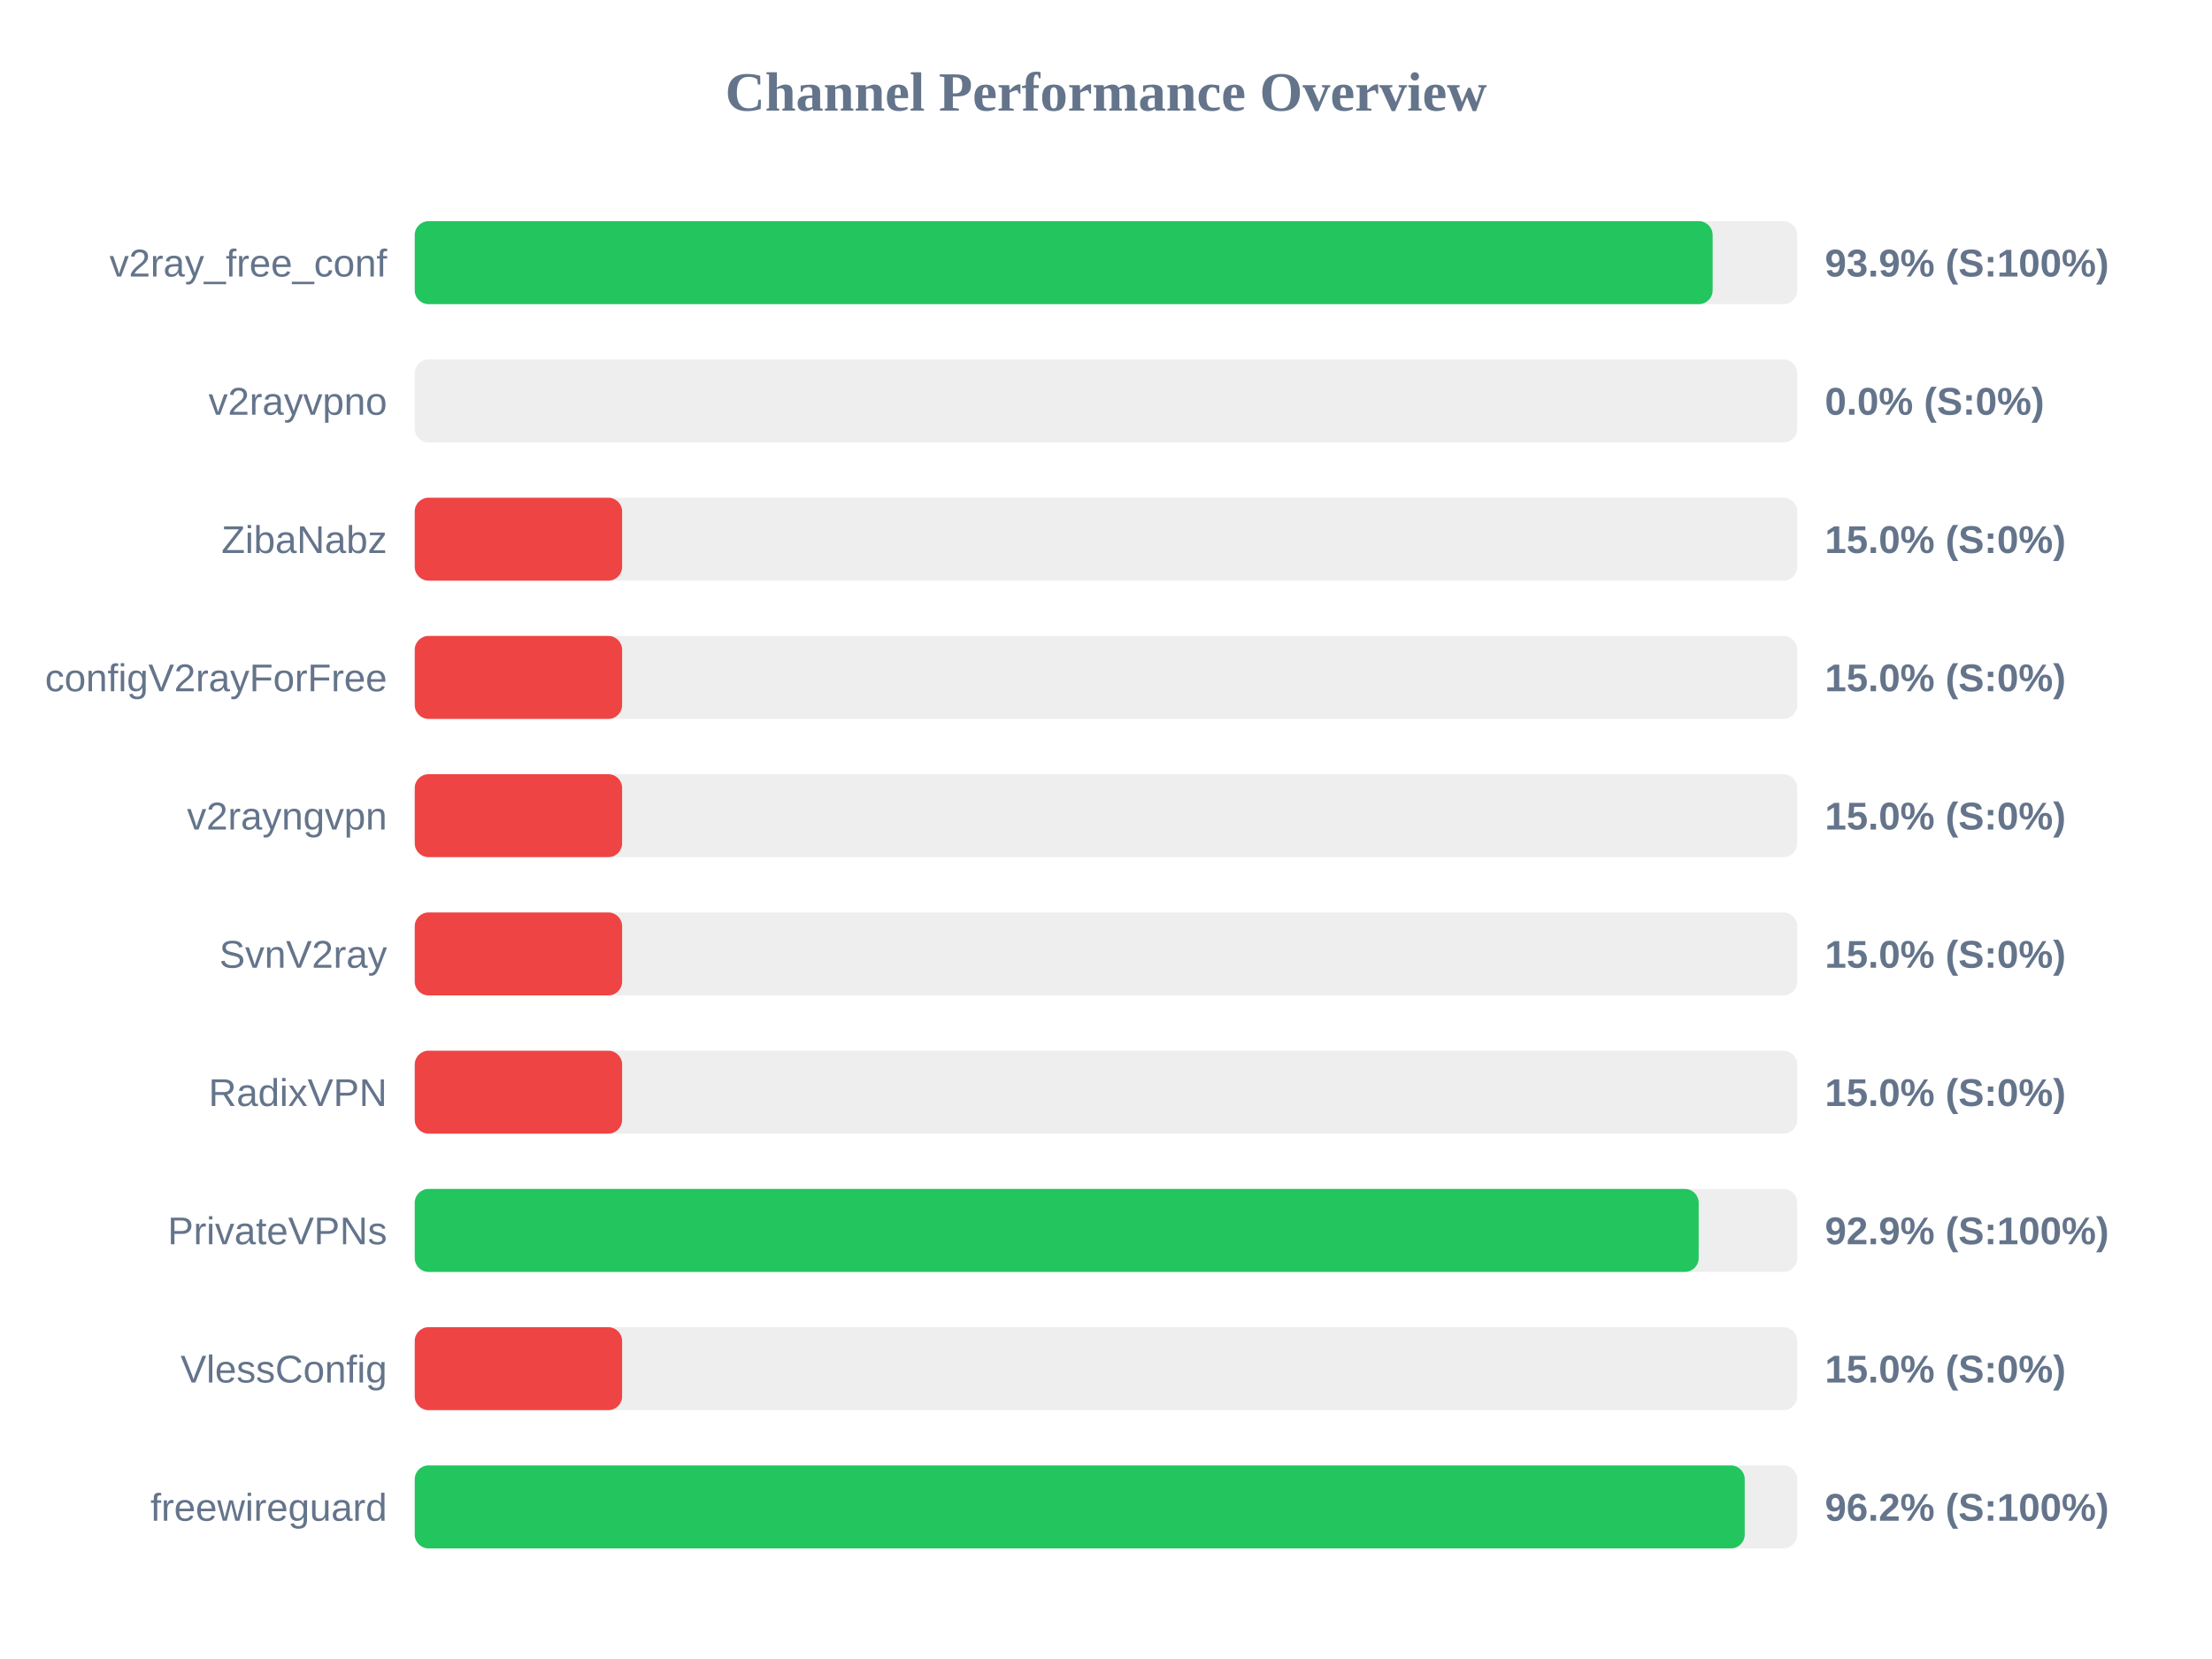
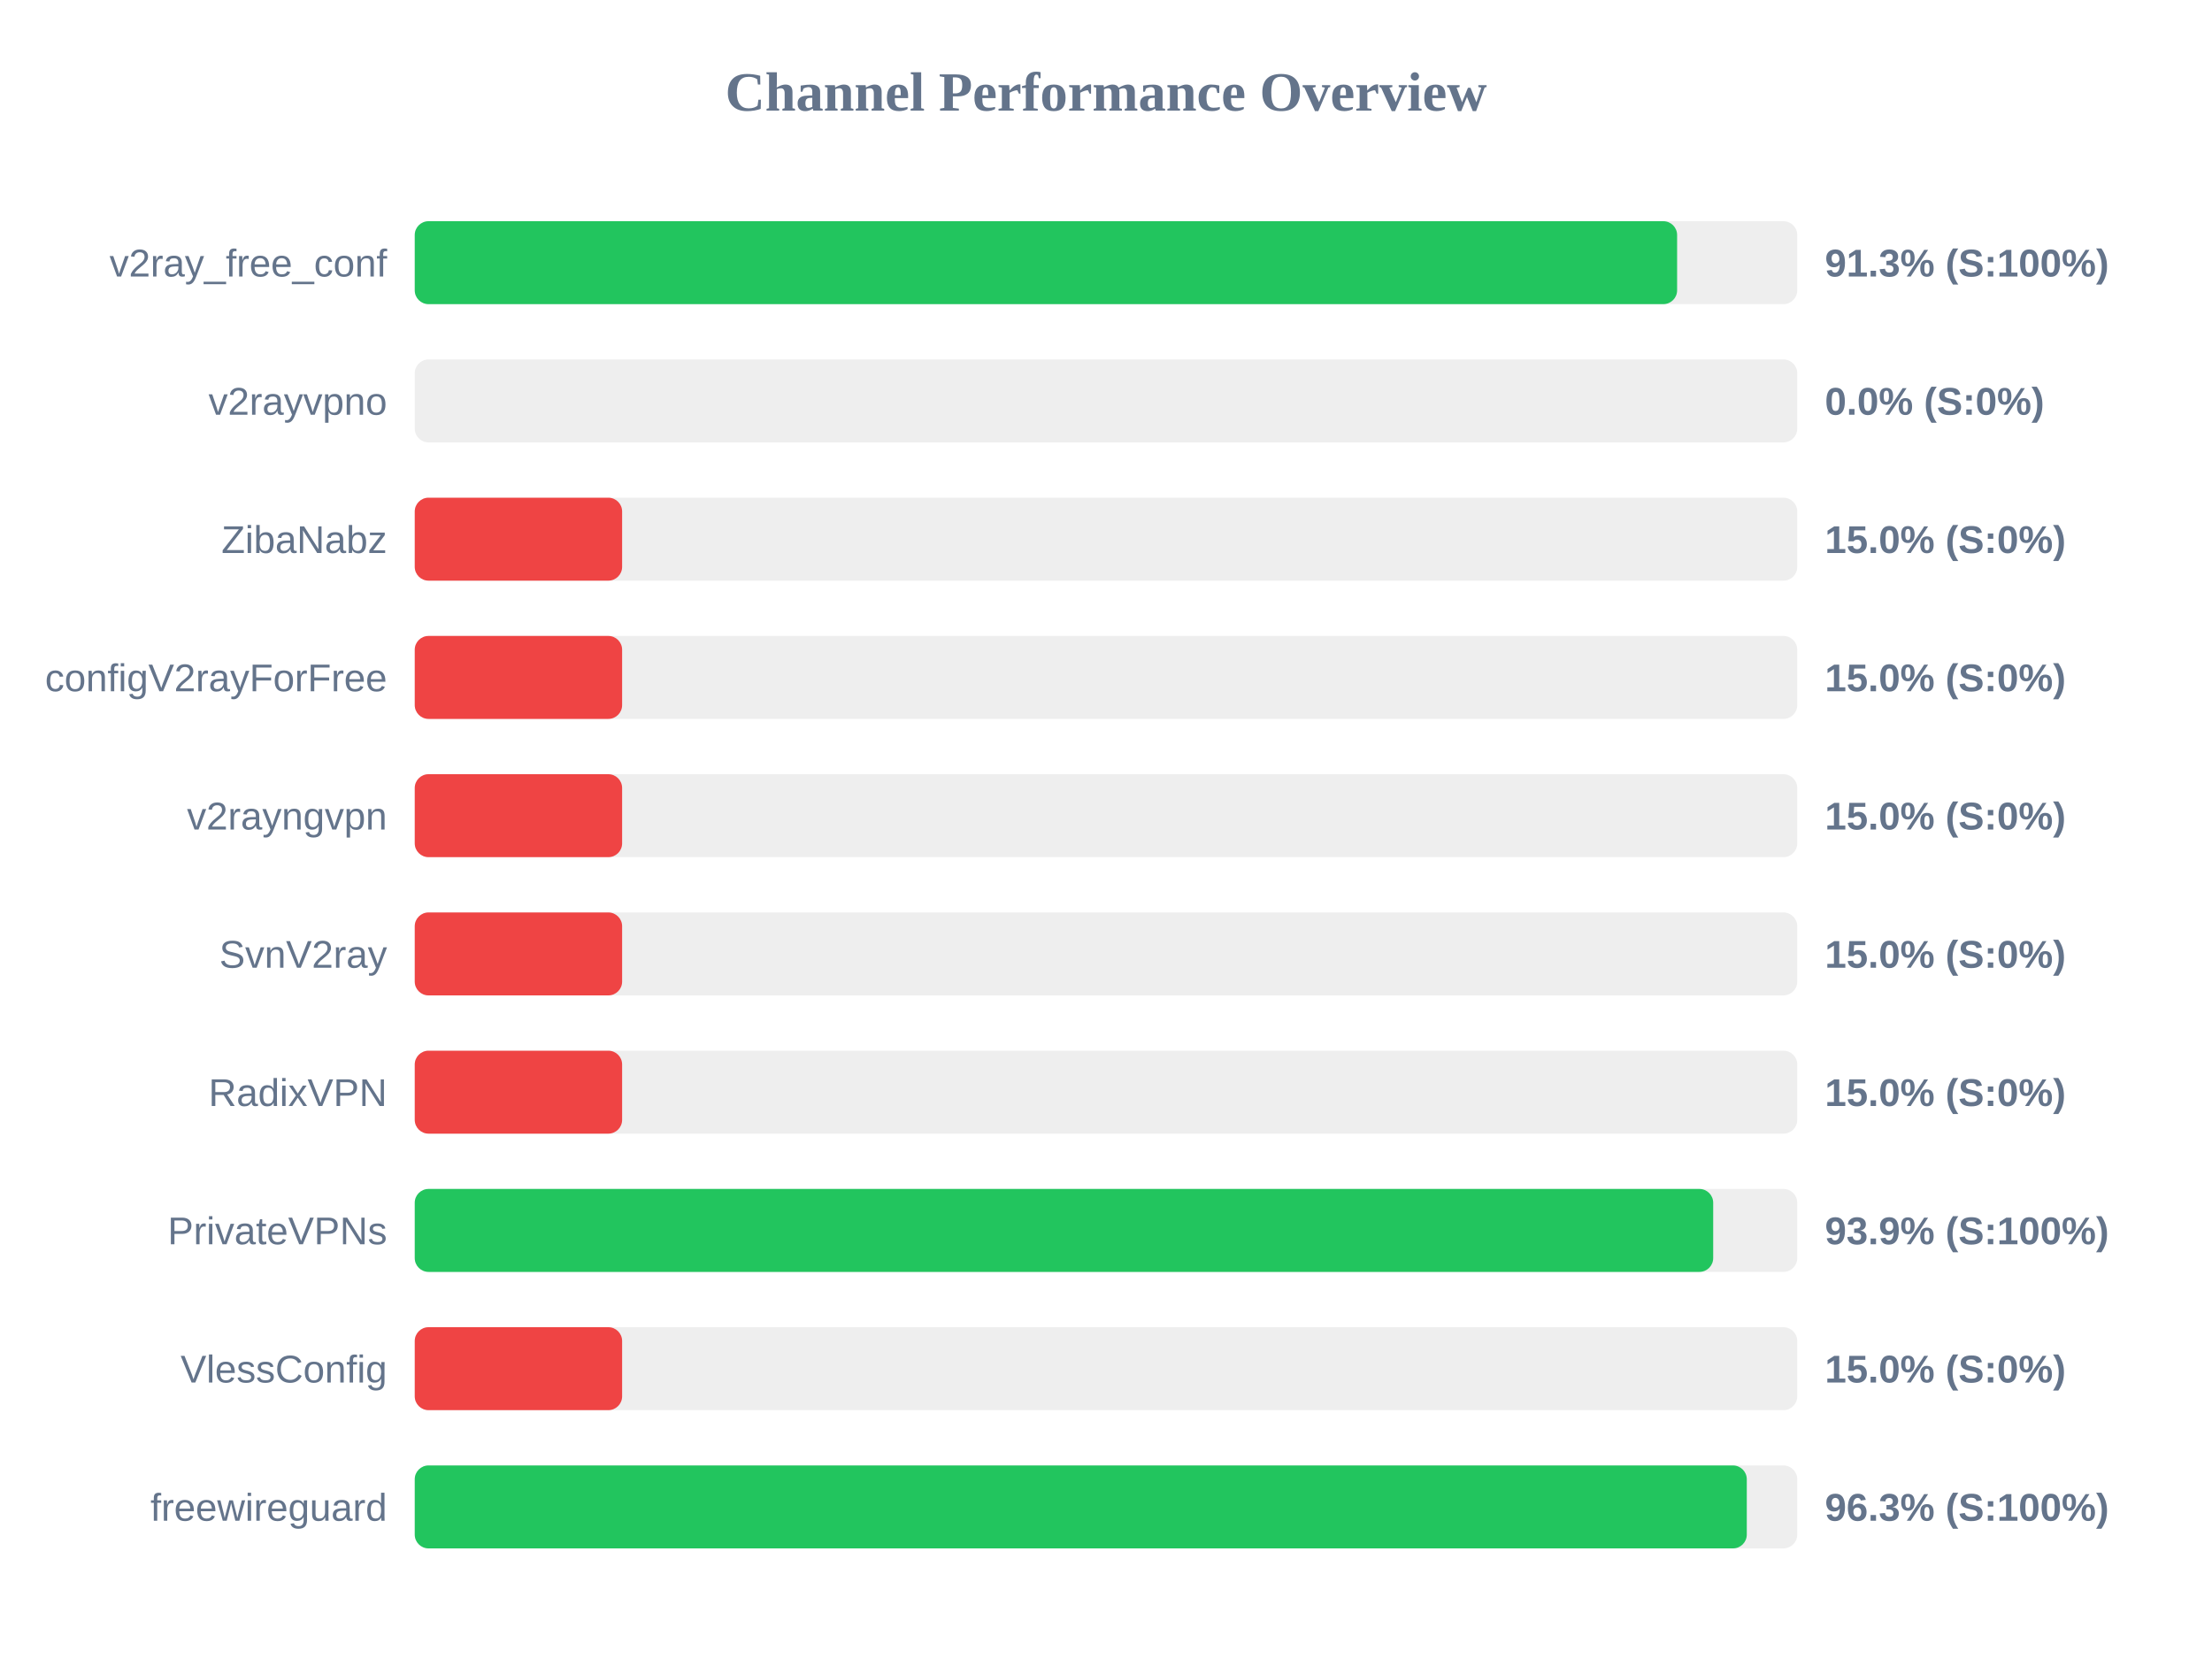
<svg xmlns="http://www.w3.org/2000/svg" width="800" height="600" version="1.1">
  <style>
        .row { font: 14px Arial; fill: #64748b; }
        .score { font: bold 14px Arial; fill: #64748b; }
    </style>
  <text x="400" y="40" text-anchor="middle" font-size="20px" font-weight="bold" fill="#64748b">Channel Performance Overview</text>
  <rect x="150" y="80" width="500" height="30" fill="#eee" rx="5" />
-   <rect x="150" y="80" width="469.4" height="30" fill="#22c55e" rx="5" />
+   <rect x="150" y="80" width="456.55" height="30" fill="#22c55e" rx="5" />
  <text x="140" y="100" text-anchor="end" class="row">v2ray_free_conf</text>
-   <text x="660" y="100" text-anchor="start" class="score">93.9% (S:100%)</text>
+   <text x="660" y="100" text-anchor="start" class="score">91.3% (S:100%)</text>
  <rect x="150" y="130" width="500" height="30" fill="#eee" rx="5" />
  <rect x="150" y="130" width="0.0" height="30" fill="#ef4444" rx="5" />
  <text x="140" y="150" text-anchor="end" class="row">v2rayvpno</text>
  <text x="660" y="150" text-anchor="start" class="score">0.0% (S:0%)</text>
  <rect x="150" y="180" width="500" height="30" fill="#eee" rx="5" />
  <rect x="150" y="180" width="75.0" height="30" fill="#ef4444" rx="5" />
  <text x="140" y="200" text-anchor="end" class="row">ZibaNabz</text>
  <text x="660" y="200" text-anchor="start" class="score">15.0% (S:0%)</text>
  <rect x="150" y="230" width="500" height="30" fill="#eee" rx="5" />
  <rect x="150" y="230" width="75.0" height="30" fill="#ef4444" rx="5" />
  <text x="140" y="250" text-anchor="end" class="row">configV2rayForFree</text>
  <text x="660" y="250" text-anchor="start" class="score">15.0% (S:0%)</text>
  <rect x="150" y="280" width="500" height="30" fill="#eee" rx="5" />
  <rect x="150" y="280" width="75.0" height="30" fill="#ef4444" rx="5" />
  <text x="140" y="300" text-anchor="end" class="row">v2rayngvpn</text>
  <text x="660" y="300" text-anchor="start" class="score">15.0% (S:0%)</text>
  <rect x="150" y="330" width="500" height="30" fill="#eee" rx="5" />
  <rect x="150" y="330" width="75.0" height="30" fill="#ef4444" rx="5" />
  <text x="140" y="350" text-anchor="end" class="row">SvnV2ray</text>
  <text x="660" y="350" text-anchor="start" class="score">15.0% (S:0%)</text>
  <rect x="150" y="380" width="500" height="30" fill="#eee" rx="5" />
  <rect x="150" y="380" width="75.0" height="30" fill="#ef4444" rx="5" />
  <text x="140" y="400" text-anchor="end" class="row">RadixVPN</text>
  <text x="660" y="400" text-anchor="start" class="score">15.0% (S:0%)</text>
  <rect x="150" y="430" width="500" height="30" fill="#eee" rx="5" />
-   <rect x="150" y="430" width="464.35" height="30" fill="#22c55e" rx="5" />
+   <rect x="150" y="430" width="469.6" height="30" fill="#22c55e" rx="5" />
  <text x="140" y="450" text-anchor="end" class="row">PrivateVPNs</text>
-   <text x="660" y="450" text-anchor="start" class="score">92.9% (S:100%)</text>
+   <text x="660" y="450" text-anchor="start" class="score">93.9% (S:100%)</text>
  <rect x="150" y="480" width="500" height="30" fill="#eee" rx="5" />
  <rect x="150" y="480" width="75.0" height="30" fill="#ef4444" rx="5" />
  <text x="140" y="500" text-anchor="end" class="row">VlessConfig</text>
  <text x="660" y="500" text-anchor="start" class="score">15.0% (S:0%)</text>
  <rect x="150" y="530" width="500" height="30" fill="#eee" rx="5" />
-   <rect x="150" y="530" width="481.0" height="30" fill="#22c55e" rx="5" />
+   <rect x="150" y="530" width="481.75" height="30" fill="#22c55e" rx="5" />
  <text x="140" y="550" text-anchor="end" class="row">freewireguard</text>
-   <text x="660" y="550" text-anchor="start" class="score">96.2% (S:100%)</text>
+   <text x="660" y="550" text-anchor="start" class="score">96.3% (S:100%)</text>
</svg>
